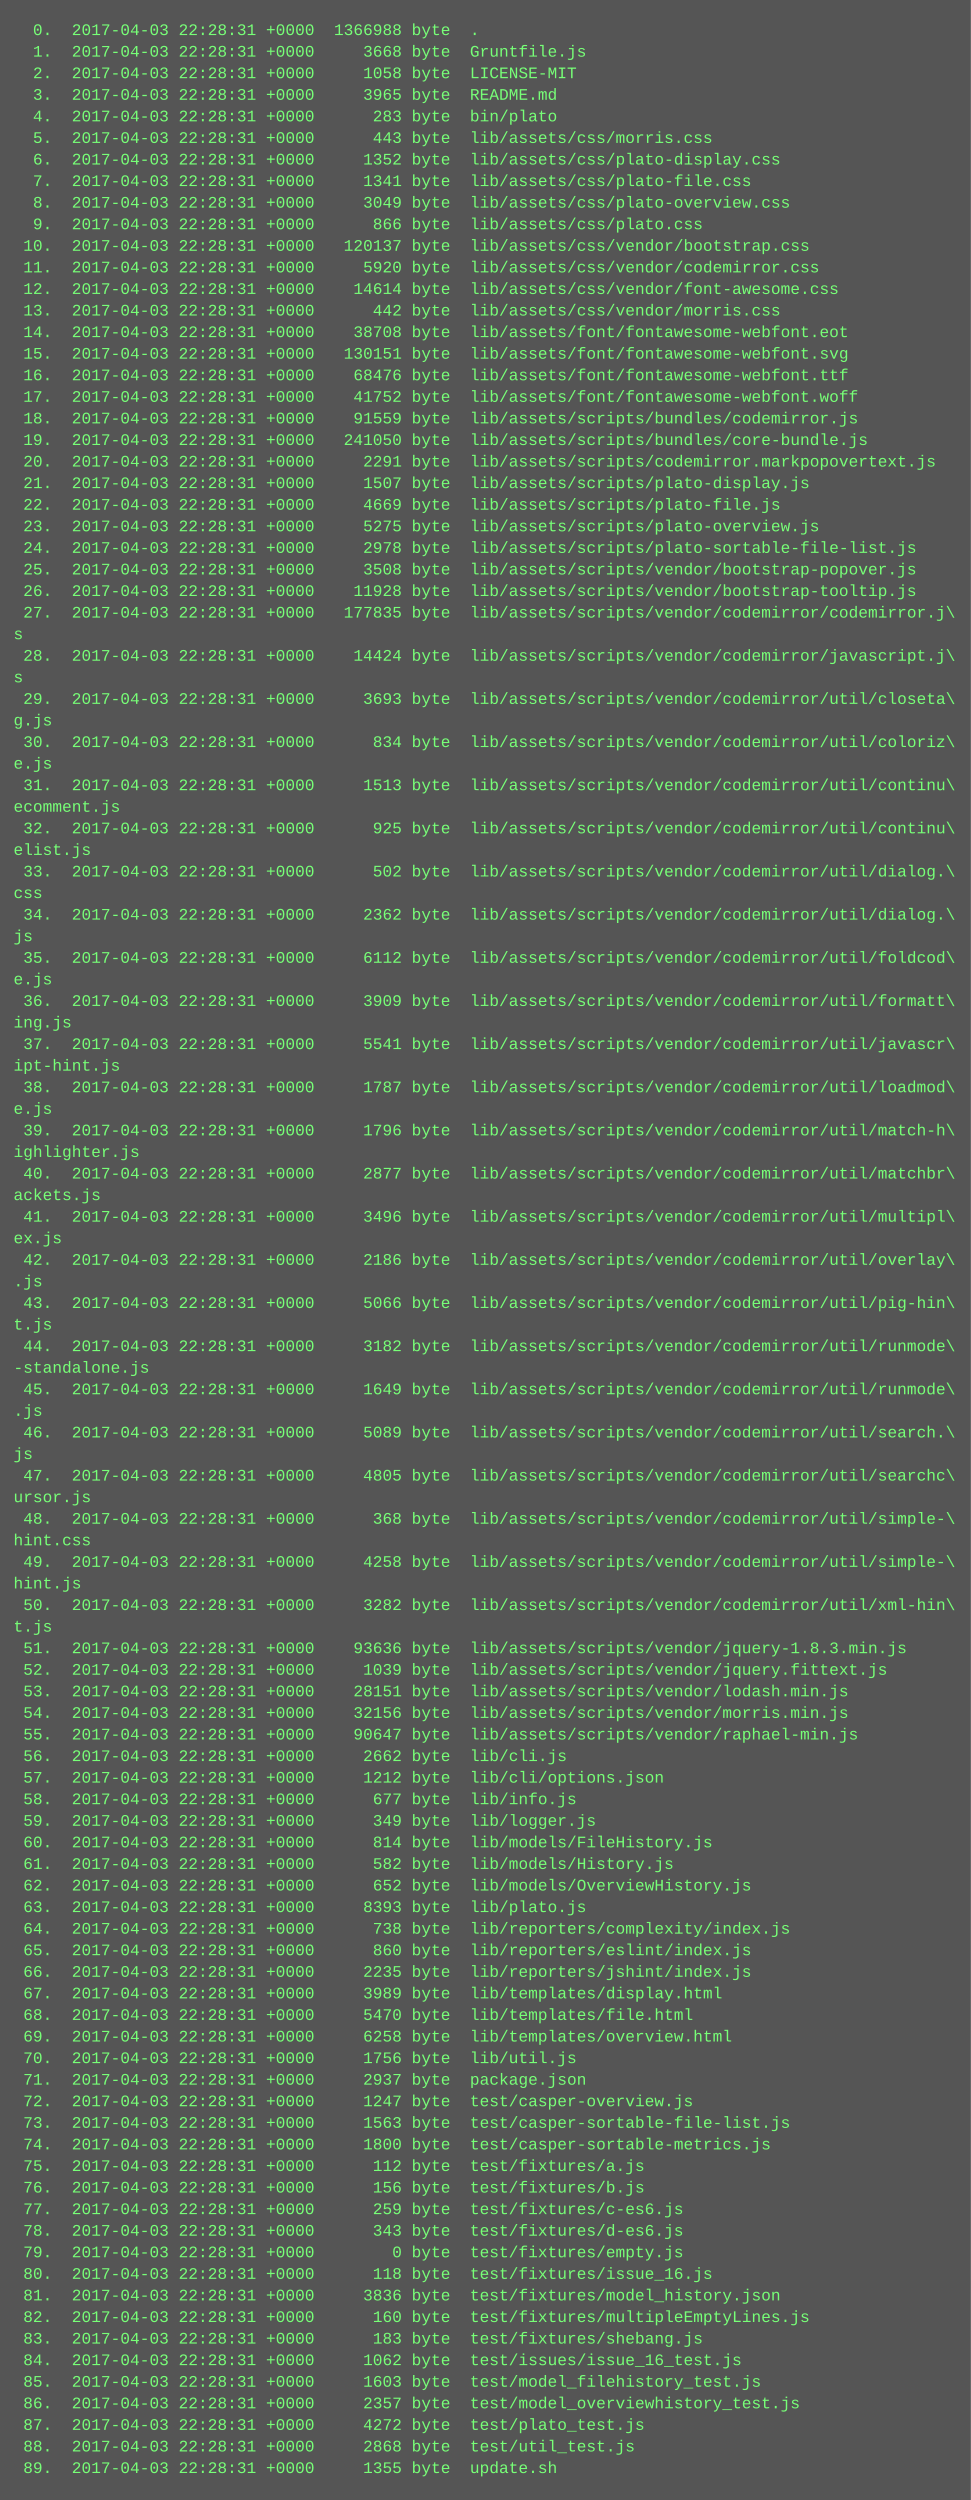
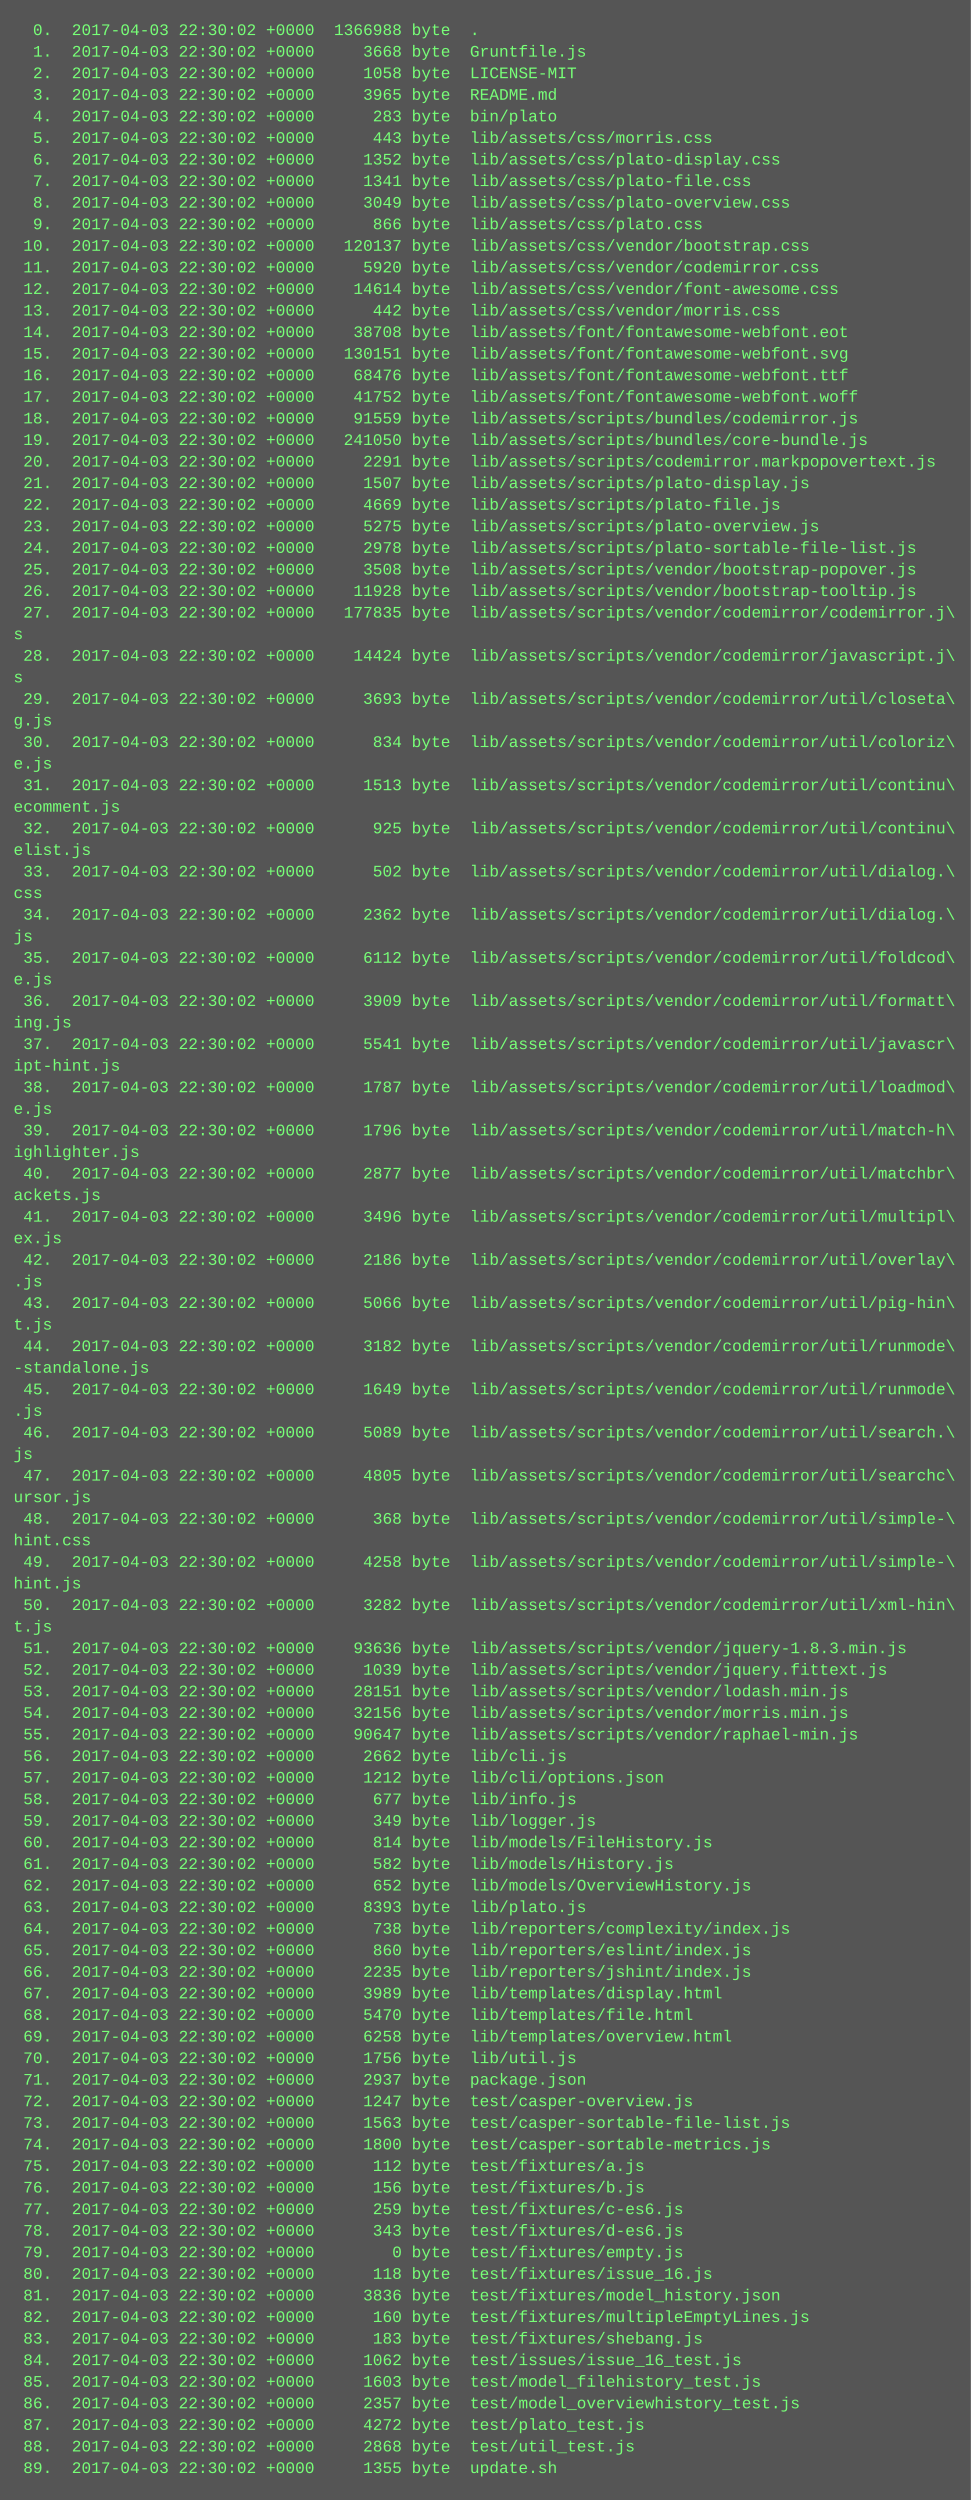
<svg xmlns="http://www.w3.org/2000/svg" height="1854" width="720">
  <rect height="1854" fill="#555" width="720" />
  <text fill="#7f7" font-family="Courier New" font-size="12" xml:space="preserve">
-     <tspan x="10" y="26">  0.  2017-04-03 22:28:31 +0000  1366988 byte  .</tspan>
-     <tspan x="10" y="42">  1.  2017-04-03 22:28:31 +0000     3668 byte  Gruntfile.js</tspan>
-     <tspan x="10" y="58">  2.  2017-04-03 22:28:31 +0000     1058 byte  LICENSE-MIT</tspan>
-     <tspan x="10" y="74">  3.  2017-04-03 22:28:31 +0000     3965 byte  README.md</tspan>
-     <tspan x="10" y="90">  4.  2017-04-03 22:28:31 +0000      283 byte  bin/plato</tspan>
-     <tspan x="10" y="106">  5.  2017-04-03 22:28:31 +0000      443 byte  lib/assets/css/morris.css</tspan>
-     <tspan x="10" y="122">  6.  2017-04-03 22:28:31 +0000     1352 byte  lib/assets/css/plato-display.css</tspan>
-     <tspan x="10" y="138">  7.  2017-04-03 22:28:31 +0000     1341 byte  lib/assets/css/plato-file.css</tspan>
-     <tspan x="10" y="154">  8.  2017-04-03 22:28:31 +0000     3049 byte  lib/assets/css/plato-overview.css</tspan>
-     <tspan x="10" y="170">  9.  2017-04-03 22:28:31 +0000      866 byte  lib/assets/css/plato.css</tspan>
-     <tspan x="10" y="186"> 10.  2017-04-03 22:28:31 +0000   120137 byte  lib/assets/css/vendor/bootstrap.css</tspan>
-     <tspan x="10" y="202"> 11.  2017-04-03 22:28:31 +0000     5920 byte  lib/assets/css/vendor/codemirror.css</tspan>
-     <tspan x="10" y="218"> 12.  2017-04-03 22:28:31 +0000    14614 byte  lib/assets/css/vendor/font-awesome.css</tspan>
-     <tspan x="10" y="234"> 13.  2017-04-03 22:28:31 +0000      442 byte  lib/assets/css/vendor/morris.css</tspan>
-     <tspan x="10" y="250"> 14.  2017-04-03 22:28:31 +0000    38708 byte  lib/assets/font/fontawesome-webfont.eot</tspan>
-     <tspan x="10" y="266"> 15.  2017-04-03 22:28:31 +0000   130151 byte  lib/assets/font/fontawesome-webfont.svg</tspan>
-     <tspan x="10" y="282"> 16.  2017-04-03 22:28:31 +0000    68476 byte  lib/assets/font/fontawesome-webfont.ttf</tspan>
-     <tspan x="10" y="298"> 17.  2017-04-03 22:28:31 +0000    41752 byte  lib/assets/font/fontawesome-webfont.woff</tspan>
-     <tspan x="10" y="314"> 18.  2017-04-03 22:28:31 +0000    91559 byte  lib/assets/scripts/bundles/codemirror.js</tspan>
-     <tspan x="10" y="330"> 19.  2017-04-03 22:28:31 +0000   241050 byte  lib/assets/scripts/bundles/core-bundle.js</tspan>
-     <tspan x="10" y="346"> 20.  2017-04-03 22:28:31 +0000     2291 byte  lib/assets/scripts/codemirror.markpopovertext.js</tspan>
-     <tspan x="10" y="362"> 21.  2017-04-03 22:28:31 +0000     1507 byte  lib/assets/scripts/plato-display.js</tspan>
-     <tspan x="10" y="378"> 22.  2017-04-03 22:28:31 +0000     4669 byte  lib/assets/scripts/plato-file.js</tspan>
-     <tspan x="10" y="394"> 23.  2017-04-03 22:28:31 +0000     5275 byte  lib/assets/scripts/plato-overview.js</tspan>
-     <tspan x="10" y="410"> 24.  2017-04-03 22:28:31 +0000     2978 byte  lib/assets/scripts/plato-sortable-file-list.js</tspan>
-     <tspan x="10" y="426"> 25.  2017-04-03 22:28:31 +0000     3508 byte  lib/assets/scripts/vendor/bootstrap-popover.js</tspan>
-     <tspan x="10" y="442"> 26.  2017-04-03 22:28:31 +0000    11928 byte  lib/assets/scripts/vendor/bootstrap-tooltip.js</tspan>
-     <tspan x="10" y="458"> 27.  2017-04-03 22:28:31 +0000   177835 byte  lib/assets/scripts/vendor/codemirror/codemirror.j\</tspan>
+     <tspan x="10" y="26">  0.  2017-04-03 22:30:02 +0000  1366988 byte  .</tspan>
+     <tspan x="10" y="42">  1.  2017-04-03 22:30:02 +0000     3668 byte  Gruntfile.js</tspan>
+     <tspan x="10" y="58">  2.  2017-04-03 22:30:02 +0000     1058 byte  LICENSE-MIT</tspan>
+     <tspan x="10" y="74">  3.  2017-04-03 22:30:02 +0000     3965 byte  README.md</tspan>
+     <tspan x="10" y="90">  4.  2017-04-03 22:30:02 +0000      283 byte  bin/plato</tspan>
+     <tspan x="10" y="106">  5.  2017-04-03 22:30:02 +0000      443 byte  lib/assets/css/morris.css</tspan>
+     <tspan x="10" y="122">  6.  2017-04-03 22:30:02 +0000     1352 byte  lib/assets/css/plato-display.css</tspan>
+     <tspan x="10" y="138">  7.  2017-04-03 22:30:02 +0000     1341 byte  lib/assets/css/plato-file.css</tspan>
+     <tspan x="10" y="154">  8.  2017-04-03 22:30:02 +0000     3049 byte  lib/assets/css/plato-overview.css</tspan>
+     <tspan x="10" y="170">  9.  2017-04-03 22:30:02 +0000      866 byte  lib/assets/css/plato.css</tspan>
+     <tspan x="10" y="186"> 10.  2017-04-03 22:30:02 +0000   120137 byte  lib/assets/css/vendor/bootstrap.css</tspan>
+     <tspan x="10" y="202"> 11.  2017-04-03 22:30:02 +0000     5920 byte  lib/assets/css/vendor/codemirror.css</tspan>
+     <tspan x="10" y="218"> 12.  2017-04-03 22:30:02 +0000    14614 byte  lib/assets/css/vendor/font-awesome.css</tspan>
+     <tspan x="10" y="234"> 13.  2017-04-03 22:30:02 +0000      442 byte  lib/assets/css/vendor/morris.css</tspan>
+     <tspan x="10" y="250"> 14.  2017-04-03 22:30:02 +0000    38708 byte  lib/assets/font/fontawesome-webfont.eot</tspan>
+     <tspan x="10" y="266"> 15.  2017-04-03 22:30:02 +0000   130151 byte  lib/assets/font/fontawesome-webfont.svg</tspan>
+     <tspan x="10" y="282"> 16.  2017-04-03 22:30:02 +0000    68476 byte  lib/assets/font/fontawesome-webfont.ttf</tspan>
+     <tspan x="10" y="298"> 17.  2017-04-03 22:30:02 +0000    41752 byte  lib/assets/font/fontawesome-webfont.woff</tspan>
+     <tspan x="10" y="314"> 18.  2017-04-03 22:30:02 +0000    91559 byte  lib/assets/scripts/bundles/codemirror.js</tspan>
+     <tspan x="10" y="330"> 19.  2017-04-03 22:30:02 +0000   241050 byte  lib/assets/scripts/bundles/core-bundle.js</tspan>
+     <tspan x="10" y="346"> 20.  2017-04-03 22:30:02 +0000     2291 byte  lib/assets/scripts/codemirror.markpopovertext.js</tspan>
+     <tspan x="10" y="362"> 21.  2017-04-03 22:30:02 +0000     1507 byte  lib/assets/scripts/plato-display.js</tspan>
+     <tspan x="10" y="378"> 22.  2017-04-03 22:30:02 +0000     4669 byte  lib/assets/scripts/plato-file.js</tspan>
+     <tspan x="10" y="394"> 23.  2017-04-03 22:30:02 +0000     5275 byte  lib/assets/scripts/plato-overview.js</tspan>
+     <tspan x="10" y="410"> 24.  2017-04-03 22:30:02 +0000     2978 byte  lib/assets/scripts/plato-sortable-file-list.js</tspan>
+     <tspan x="10" y="426"> 25.  2017-04-03 22:30:02 +0000     3508 byte  lib/assets/scripts/vendor/bootstrap-popover.js</tspan>
+     <tspan x="10" y="442"> 26.  2017-04-03 22:30:02 +0000    11928 byte  lib/assets/scripts/vendor/bootstrap-tooltip.js</tspan>
+     <tspan x="10" y="458"> 27.  2017-04-03 22:30:02 +0000   177835 byte  lib/assets/scripts/vendor/codemirror/codemirror.j\</tspan>
    <tspan x="10" y="474">s</tspan>
-     <tspan x="10" y="490"> 28.  2017-04-03 22:28:31 +0000    14424 byte  lib/assets/scripts/vendor/codemirror/javascript.j\</tspan>
+     <tspan x="10" y="490"> 28.  2017-04-03 22:30:02 +0000    14424 byte  lib/assets/scripts/vendor/codemirror/javascript.j\</tspan>
    <tspan x="10" y="506">s</tspan>
-     <tspan x="10" y="522"> 29.  2017-04-03 22:28:31 +0000     3693 byte  lib/assets/scripts/vendor/codemirror/util/closeta\</tspan>
+     <tspan x="10" y="522"> 29.  2017-04-03 22:30:02 +0000     3693 byte  lib/assets/scripts/vendor/codemirror/util/closeta\</tspan>
    <tspan x="10" y="538">g.js</tspan>
-     <tspan x="10" y="554"> 30.  2017-04-03 22:28:31 +0000      834 byte  lib/assets/scripts/vendor/codemirror/util/coloriz\</tspan>
+     <tspan x="10" y="554"> 30.  2017-04-03 22:30:02 +0000      834 byte  lib/assets/scripts/vendor/codemirror/util/coloriz\</tspan>
    <tspan x="10" y="570">e.js</tspan>
-     <tspan x="10" y="586"> 31.  2017-04-03 22:28:31 +0000     1513 byte  lib/assets/scripts/vendor/codemirror/util/continu\</tspan>
+     <tspan x="10" y="586"> 31.  2017-04-03 22:30:02 +0000     1513 byte  lib/assets/scripts/vendor/codemirror/util/continu\</tspan>
    <tspan x="10" y="602">ecomment.js</tspan>
-     <tspan x="10" y="618"> 32.  2017-04-03 22:28:31 +0000      925 byte  lib/assets/scripts/vendor/codemirror/util/continu\</tspan>
+     <tspan x="10" y="618"> 32.  2017-04-03 22:30:02 +0000      925 byte  lib/assets/scripts/vendor/codemirror/util/continu\</tspan>
    <tspan x="10" y="634">elist.js</tspan>
-     <tspan x="10" y="650"> 33.  2017-04-03 22:28:31 +0000      502 byte  lib/assets/scripts/vendor/codemirror/util/dialog.\</tspan>
+     <tspan x="10" y="650"> 33.  2017-04-03 22:30:02 +0000      502 byte  lib/assets/scripts/vendor/codemirror/util/dialog.\</tspan>
    <tspan x="10" y="666">css</tspan>
-     <tspan x="10" y="682"> 34.  2017-04-03 22:28:31 +0000     2362 byte  lib/assets/scripts/vendor/codemirror/util/dialog.\</tspan>
+     <tspan x="10" y="682"> 34.  2017-04-03 22:30:02 +0000     2362 byte  lib/assets/scripts/vendor/codemirror/util/dialog.\</tspan>
    <tspan x="10" y="698">js</tspan>
-     <tspan x="10" y="714"> 35.  2017-04-03 22:28:31 +0000     6112 byte  lib/assets/scripts/vendor/codemirror/util/foldcod\</tspan>
+     <tspan x="10" y="714"> 35.  2017-04-03 22:30:02 +0000     6112 byte  lib/assets/scripts/vendor/codemirror/util/foldcod\</tspan>
    <tspan x="10" y="730">e.js</tspan>
-     <tspan x="10" y="746"> 36.  2017-04-03 22:28:31 +0000     3909 byte  lib/assets/scripts/vendor/codemirror/util/formatt\</tspan>
+     <tspan x="10" y="746"> 36.  2017-04-03 22:30:02 +0000     3909 byte  lib/assets/scripts/vendor/codemirror/util/formatt\</tspan>
    <tspan x="10" y="762">ing.js</tspan>
-     <tspan x="10" y="778"> 37.  2017-04-03 22:28:31 +0000     5541 byte  lib/assets/scripts/vendor/codemirror/util/javascr\</tspan>
+     <tspan x="10" y="778"> 37.  2017-04-03 22:30:02 +0000     5541 byte  lib/assets/scripts/vendor/codemirror/util/javascr\</tspan>
    <tspan x="10" y="794">ipt-hint.js</tspan>
-     <tspan x="10" y="810"> 38.  2017-04-03 22:28:31 +0000     1787 byte  lib/assets/scripts/vendor/codemirror/util/loadmod\</tspan>
+     <tspan x="10" y="810"> 38.  2017-04-03 22:30:02 +0000     1787 byte  lib/assets/scripts/vendor/codemirror/util/loadmod\</tspan>
    <tspan x="10" y="826">e.js</tspan>
-     <tspan x="10" y="842"> 39.  2017-04-03 22:28:31 +0000     1796 byte  lib/assets/scripts/vendor/codemirror/util/match-h\</tspan>
+     <tspan x="10" y="842"> 39.  2017-04-03 22:30:02 +0000     1796 byte  lib/assets/scripts/vendor/codemirror/util/match-h\</tspan>
    <tspan x="10" y="858">ighlighter.js</tspan>
-     <tspan x="10" y="874"> 40.  2017-04-03 22:28:31 +0000     2877 byte  lib/assets/scripts/vendor/codemirror/util/matchbr\</tspan>
+     <tspan x="10" y="874"> 40.  2017-04-03 22:30:02 +0000     2877 byte  lib/assets/scripts/vendor/codemirror/util/matchbr\</tspan>
    <tspan x="10" y="890">ackets.js</tspan>
-     <tspan x="10" y="906"> 41.  2017-04-03 22:28:31 +0000     3496 byte  lib/assets/scripts/vendor/codemirror/util/multipl\</tspan>
+     <tspan x="10" y="906"> 41.  2017-04-03 22:30:02 +0000     3496 byte  lib/assets/scripts/vendor/codemirror/util/multipl\</tspan>
    <tspan x="10" y="922">ex.js</tspan>
-     <tspan x="10" y="938"> 42.  2017-04-03 22:28:31 +0000     2186 byte  lib/assets/scripts/vendor/codemirror/util/overlay\</tspan>
+     <tspan x="10" y="938"> 42.  2017-04-03 22:30:02 +0000     2186 byte  lib/assets/scripts/vendor/codemirror/util/overlay\</tspan>
    <tspan x="10" y="954">.js</tspan>
-     <tspan x="10" y="970"> 43.  2017-04-03 22:28:31 +0000     5066 byte  lib/assets/scripts/vendor/codemirror/util/pig-hin\</tspan>
+     <tspan x="10" y="970"> 43.  2017-04-03 22:30:02 +0000     5066 byte  lib/assets/scripts/vendor/codemirror/util/pig-hin\</tspan>
    <tspan x="10" y="986">t.js</tspan>
-     <tspan x="10" y="1002"> 44.  2017-04-03 22:28:31 +0000     3182 byte  lib/assets/scripts/vendor/codemirror/util/runmode\</tspan>
+     <tspan x="10" y="1002"> 44.  2017-04-03 22:30:02 +0000     3182 byte  lib/assets/scripts/vendor/codemirror/util/runmode\</tspan>
    <tspan x="10" y="1018">-standalone.js</tspan>
-     <tspan x="10" y="1034"> 45.  2017-04-03 22:28:31 +0000     1649 byte  lib/assets/scripts/vendor/codemirror/util/runmode\</tspan>
+     <tspan x="10" y="1034"> 45.  2017-04-03 22:30:02 +0000     1649 byte  lib/assets/scripts/vendor/codemirror/util/runmode\</tspan>
    <tspan x="10" y="1050">.js</tspan>
-     <tspan x="10" y="1066"> 46.  2017-04-03 22:28:31 +0000     5089 byte  lib/assets/scripts/vendor/codemirror/util/search.\</tspan>
+     <tspan x="10" y="1066"> 46.  2017-04-03 22:30:02 +0000     5089 byte  lib/assets/scripts/vendor/codemirror/util/search.\</tspan>
    <tspan x="10" y="1082">js</tspan>
-     <tspan x="10" y="1098"> 47.  2017-04-03 22:28:31 +0000     4805 byte  lib/assets/scripts/vendor/codemirror/util/searchc\</tspan>
+     <tspan x="10" y="1098"> 47.  2017-04-03 22:30:02 +0000     4805 byte  lib/assets/scripts/vendor/codemirror/util/searchc\</tspan>
    <tspan x="10" y="1114">ursor.js</tspan>
-     <tspan x="10" y="1130"> 48.  2017-04-03 22:28:31 +0000      368 byte  lib/assets/scripts/vendor/codemirror/util/simple-\</tspan>
+     <tspan x="10" y="1130"> 48.  2017-04-03 22:30:02 +0000      368 byte  lib/assets/scripts/vendor/codemirror/util/simple-\</tspan>
    <tspan x="10" y="1146">hint.css</tspan>
-     <tspan x="10" y="1162"> 49.  2017-04-03 22:28:31 +0000     4258 byte  lib/assets/scripts/vendor/codemirror/util/simple-\</tspan>
+     <tspan x="10" y="1162"> 49.  2017-04-03 22:30:02 +0000     4258 byte  lib/assets/scripts/vendor/codemirror/util/simple-\</tspan>
    <tspan x="10" y="1178">hint.js</tspan>
-     <tspan x="10" y="1194"> 50.  2017-04-03 22:28:31 +0000     3282 byte  lib/assets/scripts/vendor/codemirror/util/xml-hin\</tspan>
+     <tspan x="10" y="1194"> 50.  2017-04-03 22:30:02 +0000     3282 byte  lib/assets/scripts/vendor/codemirror/util/xml-hin\</tspan>
    <tspan x="10" y="1210">t.js</tspan>
-     <tspan x="10" y="1226"> 51.  2017-04-03 22:28:31 +0000    93636 byte  lib/assets/scripts/vendor/jquery-1.8.3.min.js</tspan>
-     <tspan x="10" y="1242"> 52.  2017-04-03 22:28:31 +0000     1039 byte  lib/assets/scripts/vendor/jquery.fittext.js</tspan>
-     <tspan x="10" y="1258"> 53.  2017-04-03 22:28:31 +0000    28151 byte  lib/assets/scripts/vendor/lodash.min.js</tspan>
-     <tspan x="10" y="1274"> 54.  2017-04-03 22:28:31 +0000    32156 byte  lib/assets/scripts/vendor/morris.min.js</tspan>
-     <tspan x="10" y="1290"> 55.  2017-04-03 22:28:31 +0000    90647 byte  lib/assets/scripts/vendor/raphael-min.js</tspan>
-     <tspan x="10" y="1306"> 56.  2017-04-03 22:28:31 +0000     2662 byte  lib/cli.js</tspan>
-     <tspan x="10" y="1322"> 57.  2017-04-03 22:28:31 +0000     1212 byte  lib/cli/options.json</tspan>
-     <tspan x="10" y="1338"> 58.  2017-04-03 22:28:31 +0000      677 byte  lib/info.js</tspan>
-     <tspan x="10" y="1354"> 59.  2017-04-03 22:28:31 +0000      349 byte  lib/logger.js</tspan>
-     <tspan x="10" y="1370"> 60.  2017-04-03 22:28:31 +0000      814 byte  lib/models/FileHistory.js</tspan>
-     <tspan x="10" y="1386"> 61.  2017-04-03 22:28:31 +0000      582 byte  lib/models/History.js</tspan>
-     <tspan x="10" y="1402"> 62.  2017-04-03 22:28:31 +0000      652 byte  lib/models/OverviewHistory.js</tspan>
-     <tspan x="10" y="1418"> 63.  2017-04-03 22:28:31 +0000     8393 byte  lib/plato.js</tspan>
-     <tspan x="10" y="1434"> 64.  2017-04-03 22:28:31 +0000      738 byte  lib/reporters/complexity/index.js</tspan>
-     <tspan x="10" y="1450"> 65.  2017-04-03 22:28:31 +0000      860 byte  lib/reporters/eslint/index.js</tspan>
-     <tspan x="10" y="1466"> 66.  2017-04-03 22:28:31 +0000     2235 byte  lib/reporters/jshint/index.js</tspan>
-     <tspan x="10" y="1482"> 67.  2017-04-03 22:28:31 +0000     3989 byte  lib/templates/display.html</tspan>
-     <tspan x="10" y="1498"> 68.  2017-04-03 22:28:31 +0000     5470 byte  lib/templates/file.html</tspan>
-     <tspan x="10" y="1514"> 69.  2017-04-03 22:28:31 +0000     6258 byte  lib/templates/overview.html</tspan>
-     <tspan x="10" y="1530"> 70.  2017-04-03 22:28:31 +0000     1756 byte  lib/util.js</tspan>
-     <tspan x="10" y="1546"> 71.  2017-04-03 22:28:31 +0000     2937 byte  package.json</tspan>
-     <tspan x="10" y="1562"> 72.  2017-04-03 22:28:31 +0000     1247 byte  test/casper-overview.js</tspan>
-     <tspan x="10" y="1578"> 73.  2017-04-03 22:28:31 +0000     1563 byte  test/casper-sortable-file-list.js</tspan>
-     <tspan x="10" y="1594"> 74.  2017-04-03 22:28:31 +0000     1800 byte  test/casper-sortable-metrics.js</tspan>
-     <tspan x="10" y="1610"> 75.  2017-04-03 22:28:31 +0000      112 byte  test/fixtures/a.js</tspan>
-     <tspan x="10" y="1626"> 76.  2017-04-03 22:28:31 +0000      156 byte  test/fixtures/b.js</tspan>
-     <tspan x="10" y="1642"> 77.  2017-04-03 22:28:31 +0000      259 byte  test/fixtures/c-es6.js</tspan>
-     <tspan x="10" y="1658"> 78.  2017-04-03 22:28:31 +0000      343 byte  test/fixtures/d-es6.js</tspan>
-     <tspan x="10" y="1674"> 79.  2017-04-03 22:28:31 +0000        0 byte  test/fixtures/empty.js</tspan>
-     <tspan x="10" y="1690"> 80.  2017-04-03 22:28:31 +0000      118 byte  test/fixtures/issue_16.js</tspan>
-     <tspan x="10" y="1706"> 81.  2017-04-03 22:28:31 +0000     3836 byte  test/fixtures/model_history.json</tspan>
-     <tspan x="10" y="1722"> 82.  2017-04-03 22:28:31 +0000      160 byte  test/fixtures/multipleEmptyLines.js</tspan>
-     <tspan x="10" y="1738"> 83.  2017-04-03 22:28:31 +0000      183 byte  test/fixtures/shebang.js</tspan>
-     <tspan x="10" y="1754"> 84.  2017-04-03 22:28:31 +0000     1062 byte  test/issues/issue_16_test.js</tspan>
-     <tspan x="10" y="1770"> 85.  2017-04-03 22:28:31 +0000     1603 byte  test/model_filehistory_test.js</tspan>
-     <tspan x="10" y="1786"> 86.  2017-04-03 22:28:31 +0000     2357 byte  test/model_overviewhistory_test.js</tspan>
-     <tspan x="10" y="1802"> 87.  2017-04-03 22:28:31 +0000     4272 byte  test/plato_test.js</tspan>
-     <tspan x="10" y="1818"> 88.  2017-04-03 22:28:31 +0000     2868 byte  test/util_test.js</tspan>
-     <tspan x="10" y="1834"> 89.  2017-04-03 22:28:31 +0000     1355 byte  update.sh</tspan>
+     <tspan x="10" y="1226"> 51.  2017-04-03 22:30:02 +0000    93636 byte  lib/assets/scripts/vendor/jquery-1.8.3.min.js</tspan>
+     <tspan x="10" y="1242"> 52.  2017-04-03 22:30:02 +0000     1039 byte  lib/assets/scripts/vendor/jquery.fittext.js</tspan>
+     <tspan x="10" y="1258"> 53.  2017-04-03 22:30:02 +0000    28151 byte  lib/assets/scripts/vendor/lodash.min.js</tspan>
+     <tspan x="10" y="1274"> 54.  2017-04-03 22:30:02 +0000    32156 byte  lib/assets/scripts/vendor/morris.min.js</tspan>
+     <tspan x="10" y="1290"> 55.  2017-04-03 22:30:02 +0000    90647 byte  lib/assets/scripts/vendor/raphael-min.js</tspan>
+     <tspan x="10" y="1306"> 56.  2017-04-03 22:30:02 +0000     2662 byte  lib/cli.js</tspan>
+     <tspan x="10" y="1322"> 57.  2017-04-03 22:30:02 +0000     1212 byte  lib/cli/options.json</tspan>
+     <tspan x="10" y="1338"> 58.  2017-04-03 22:30:02 +0000      677 byte  lib/info.js</tspan>
+     <tspan x="10" y="1354"> 59.  2017-04-03 22:30:02 +0000      349 byte  lib/logger.js</tspan>
+     <tspan x="10" y="1370"> 60.  2017-04-03 22:30:02 +0000      814 byte  lib/models/FileHistory.js</tspan>
+     <tspan x="10" y="1386"> 61.  2017-04-03 22:30:02 +0000      582 byte  lib/models/History.js</tspan>
+     <tspan x="10" y="1402"> 62.  2017-04-03 22:30:02 +0000      652 byte  lib/models/OverviewHistory.js</tspan>
+     <tspan x="10" y="1418"> 63.  2017-04-03 22:30:02 +0000     8393 byte  lib/plato.js</tspan>
+     <tspan x="10" y="1434"> 64.  2017-04-03 22:30:02 +0000      738 byte  lib/reporters/complexity/index.js</tspan>
+     <tspan x="10" y="1450"> 65.  2017-04-03 22:30:02 +0000      860 byte  lib/reporters/eslint/index.js</tspan>
+     <tspan x="10" y="1466"> 66.  2017-04-03 22:30:02 +0000     2235 byte  lib/reporters/jshint/index.js</tspan>
+     <tspan x="10" y="1482"> 67.  2017-04-03 22:30:02 +0000     3989 byte  lib/templates/display.html</tspan>
+     <tspan x="10" y="1498"> 68.  2017-04-03 22:30:02 +0000     5470 byte  lib/templates/file.html</tspan>
+     <tspan x="10" y="1514"> 69.  2017-04-03 22:30:02 +0000     6258 byte  lib/templates/overview.html</tspan>
+     <tspan x="10" y="1530"> 70.  2017-04-03 22:30:02 +0000     1756 byte  lib/util.js</tspan>
+     <tspan x="10" y="1546"> 71.  2017-04-03 22:30:02 +0000     2937 byte  package.json</tspan>
+     <tspan x="10" y="1562"> 72.  2017-04-03 22:30:02 +0000     1247 byte  test/casper-overview.js</tspan>
+     <tspan x="10" y="1578"> 73.  2017-04-03 22:30:02 +0000     1563 byte  test/casper-sortable-file-list.js</tspan>
+     <tspan x="10" y="1594"> 74.  2017-04-03 22:30:02 +0000     1800 byte  test/casper-sortable-metrics.js</tspan>
+     <tspan x="10" y="1610"> 75.  2017-04-03 22:30:02 +0000      112 byte  test/fixtures/a.js</tspan>
+     <tspan x="10" y="1626"> 76.  2017-04-03 22:30:02 +0000      156 byte  test/fixtures/b.js</tspan>
+     <tspan x="10" y="1642"> 77.  2017-04-03 22:30:02 +0000      259 byte  test/fixtures/c-es6.js</tspan>
+     <tspan x="10" y="1658"> 78.  2017-04-03 22:30:02 +0000      343 byte  test/fixtures/d-es6.js</tspan>
+     <tspan x="10" y="1674"> 79.  2017-04-03 22:30:02 +0000        0 byte  test/fixtures/empty.js</tspan>
+     <tspan x="10" y="1690"> 80.  2017-04-03 22:30:02 +0000      118 byte  test/fixtures/issue_16.js</tspan>
+     <tspan x="10" y="1706"> 81.  2017-04-03 22:30:02 +0000     3836 byte  test/fixtures/model_history.json</tspan>
+     <tspan x="10" y="1722"> 82.  2017-04-03 22:30:02 +0000      160 byte  test/fixtures/multipleEmptyLines.js</tspan>
+     <tspan x="10" y="1738"> 83.  2017-04-03 22:30:02 +0000      183 byte  test/fixtures/shebang.js</tspan>
+     <tspan x="10" y="1754"> 84.  2017-04-03 22:30:02 +0000     1062 byte  test/issues/issue_16_test.js</tspan>
+     <tspan x="10" y="1770"> 85.  2017-04-03 22:30:02 +0000     1603 byte  test/model_filehistory_test.js</tspan>
+     <tspan x="10" y="1786"> 86.  2017-04-03 22:30:02 +0000     2357 byte  test/model_overviewhistory_test.js</tspan>
+     <tspan x="10" y="1802"> 87.  2017-04-03 22:30:02 +0000     4272 byte  test/plato_test.js</tspan>
+     <tspan x="10" y="1818"> 88.  2017-04-03 22:30:02 +0000     2868 byte  test/util_test.js</tspan>
+     <tspan x="10" y="1834"> 89.  2017-04-03 22:30:02 +0000     1355 byte  update.sh</tspan>
  </text>
</svg>
